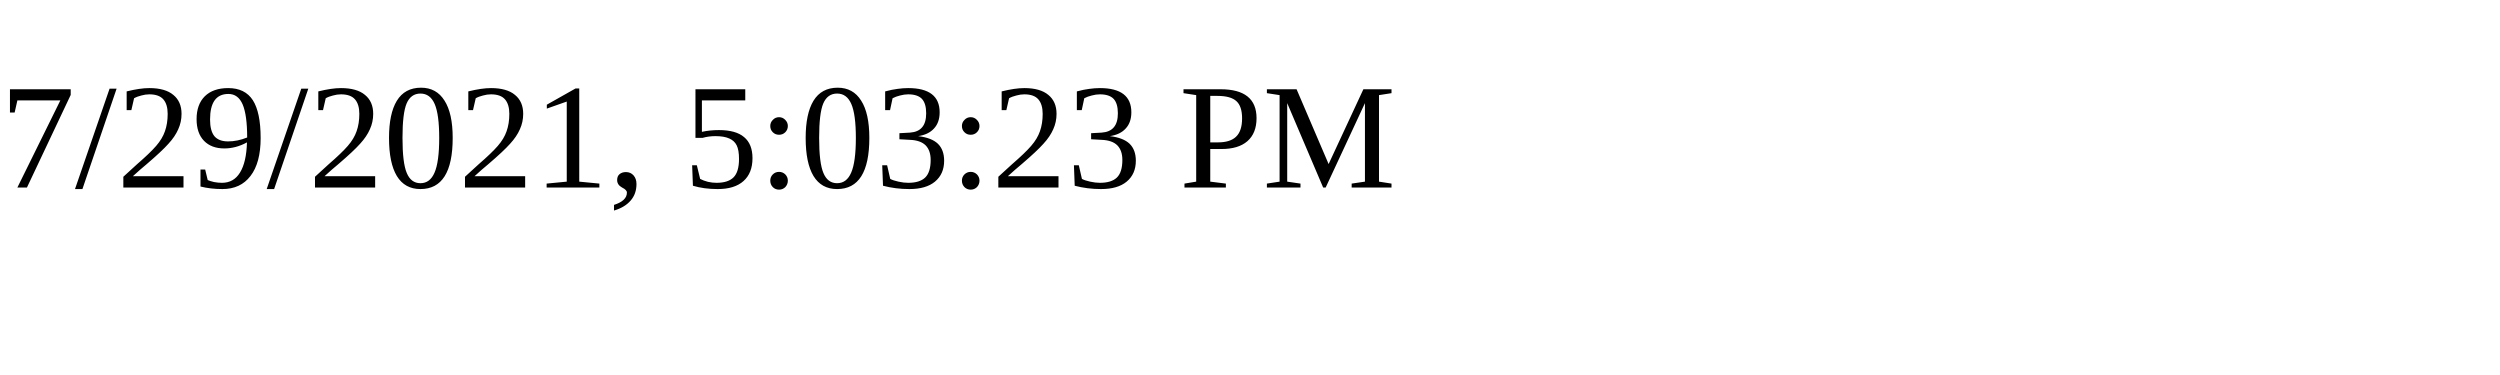
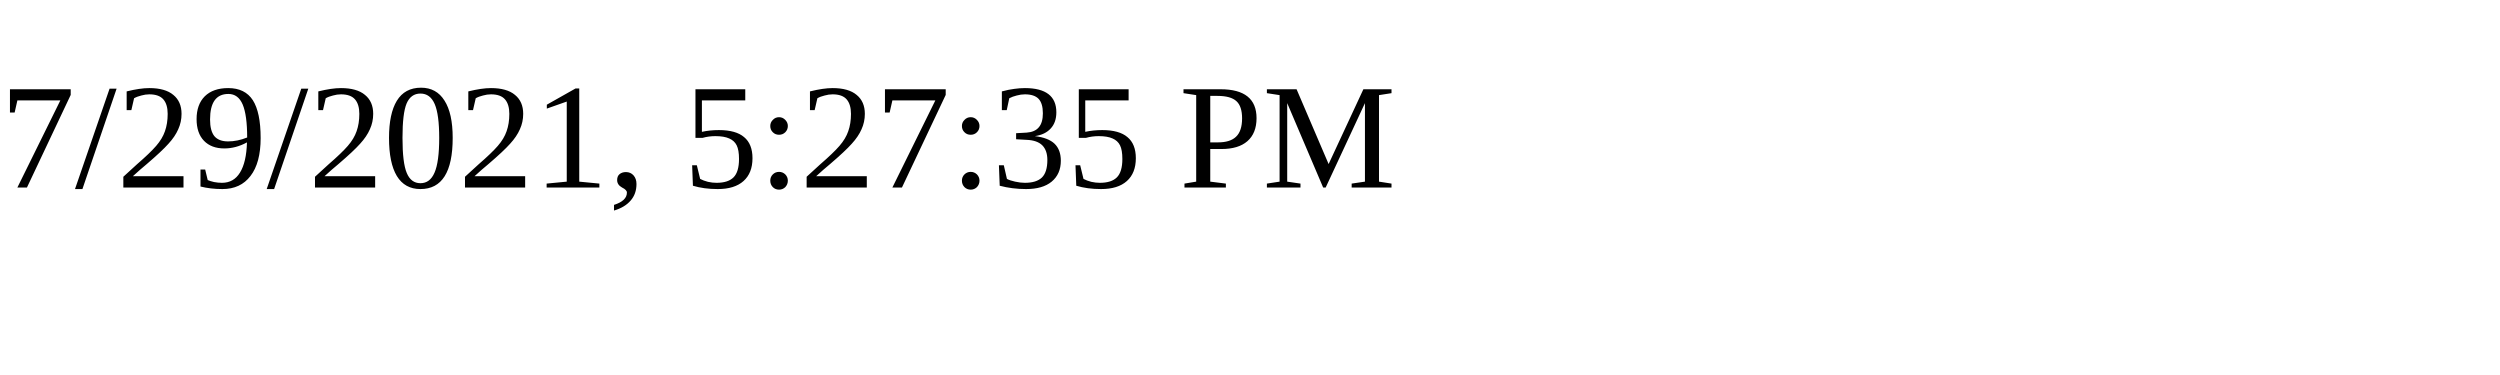
<svg xmlns="http://www.w3.org/2000/svg" height="30" width="200">
-   <text x="0" y="15">7/29/2021, 5:03:23 PM</text>
+   <text x="0" y="15">7/29/2021, 5:27:35 PM</text>
</svg>
